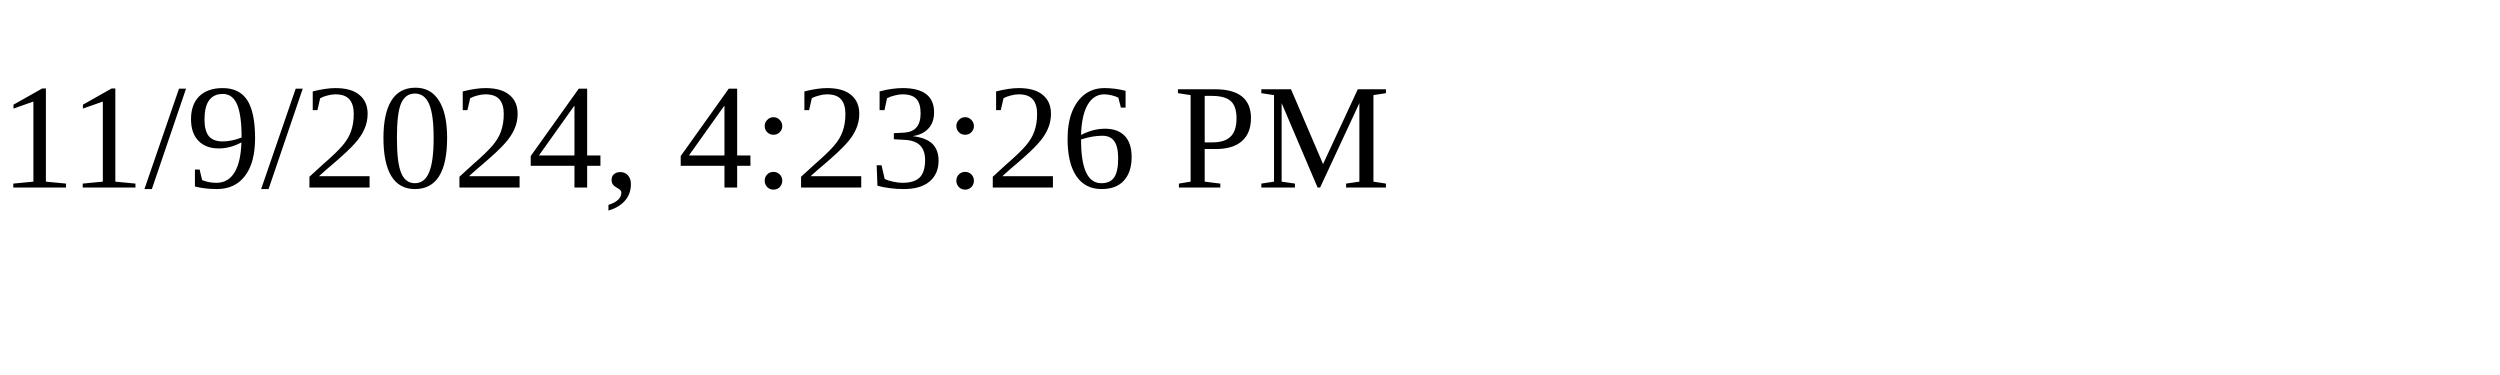
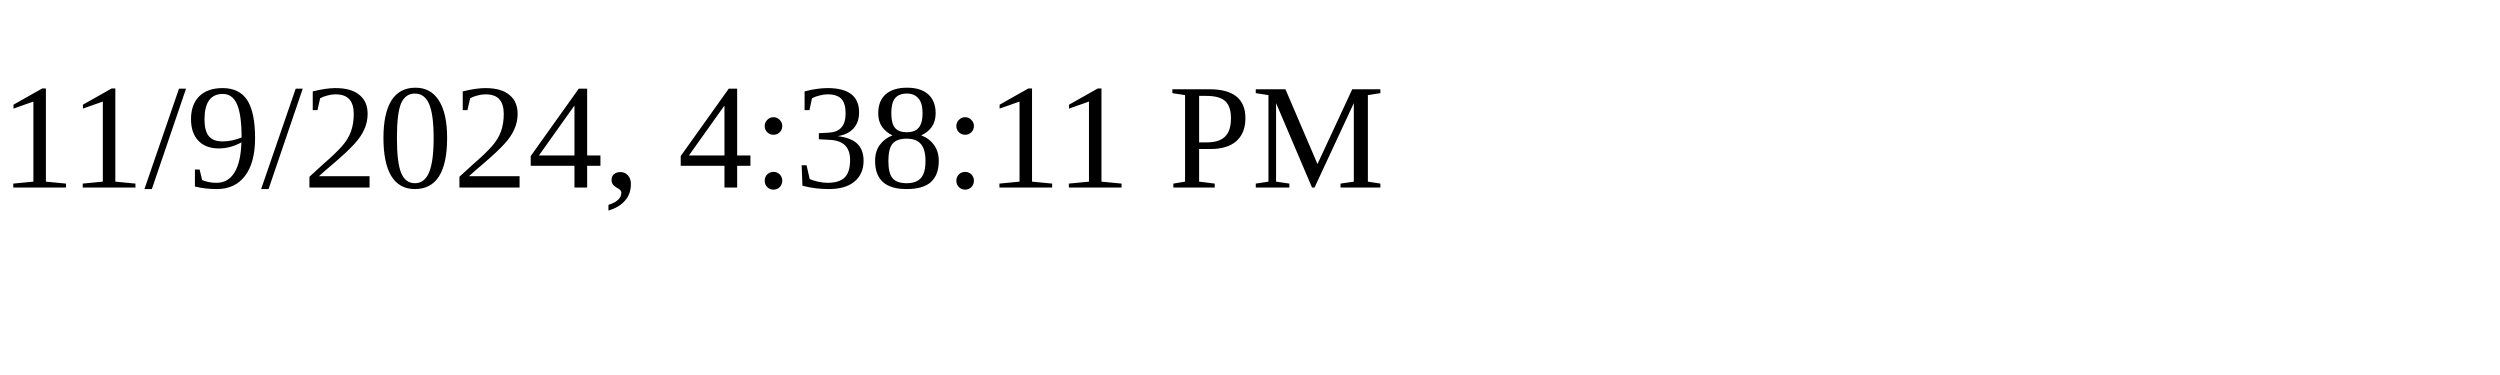
<svg xmlns="http://www.w3.org/2000/svg" height="30" width="200">
-   <text x="0" y="15">11/9/2024, 4:23:26 PM</text>
+   <text x="0" y="15">11/9/2024, 4:38:11 PM</text>
</svg>
